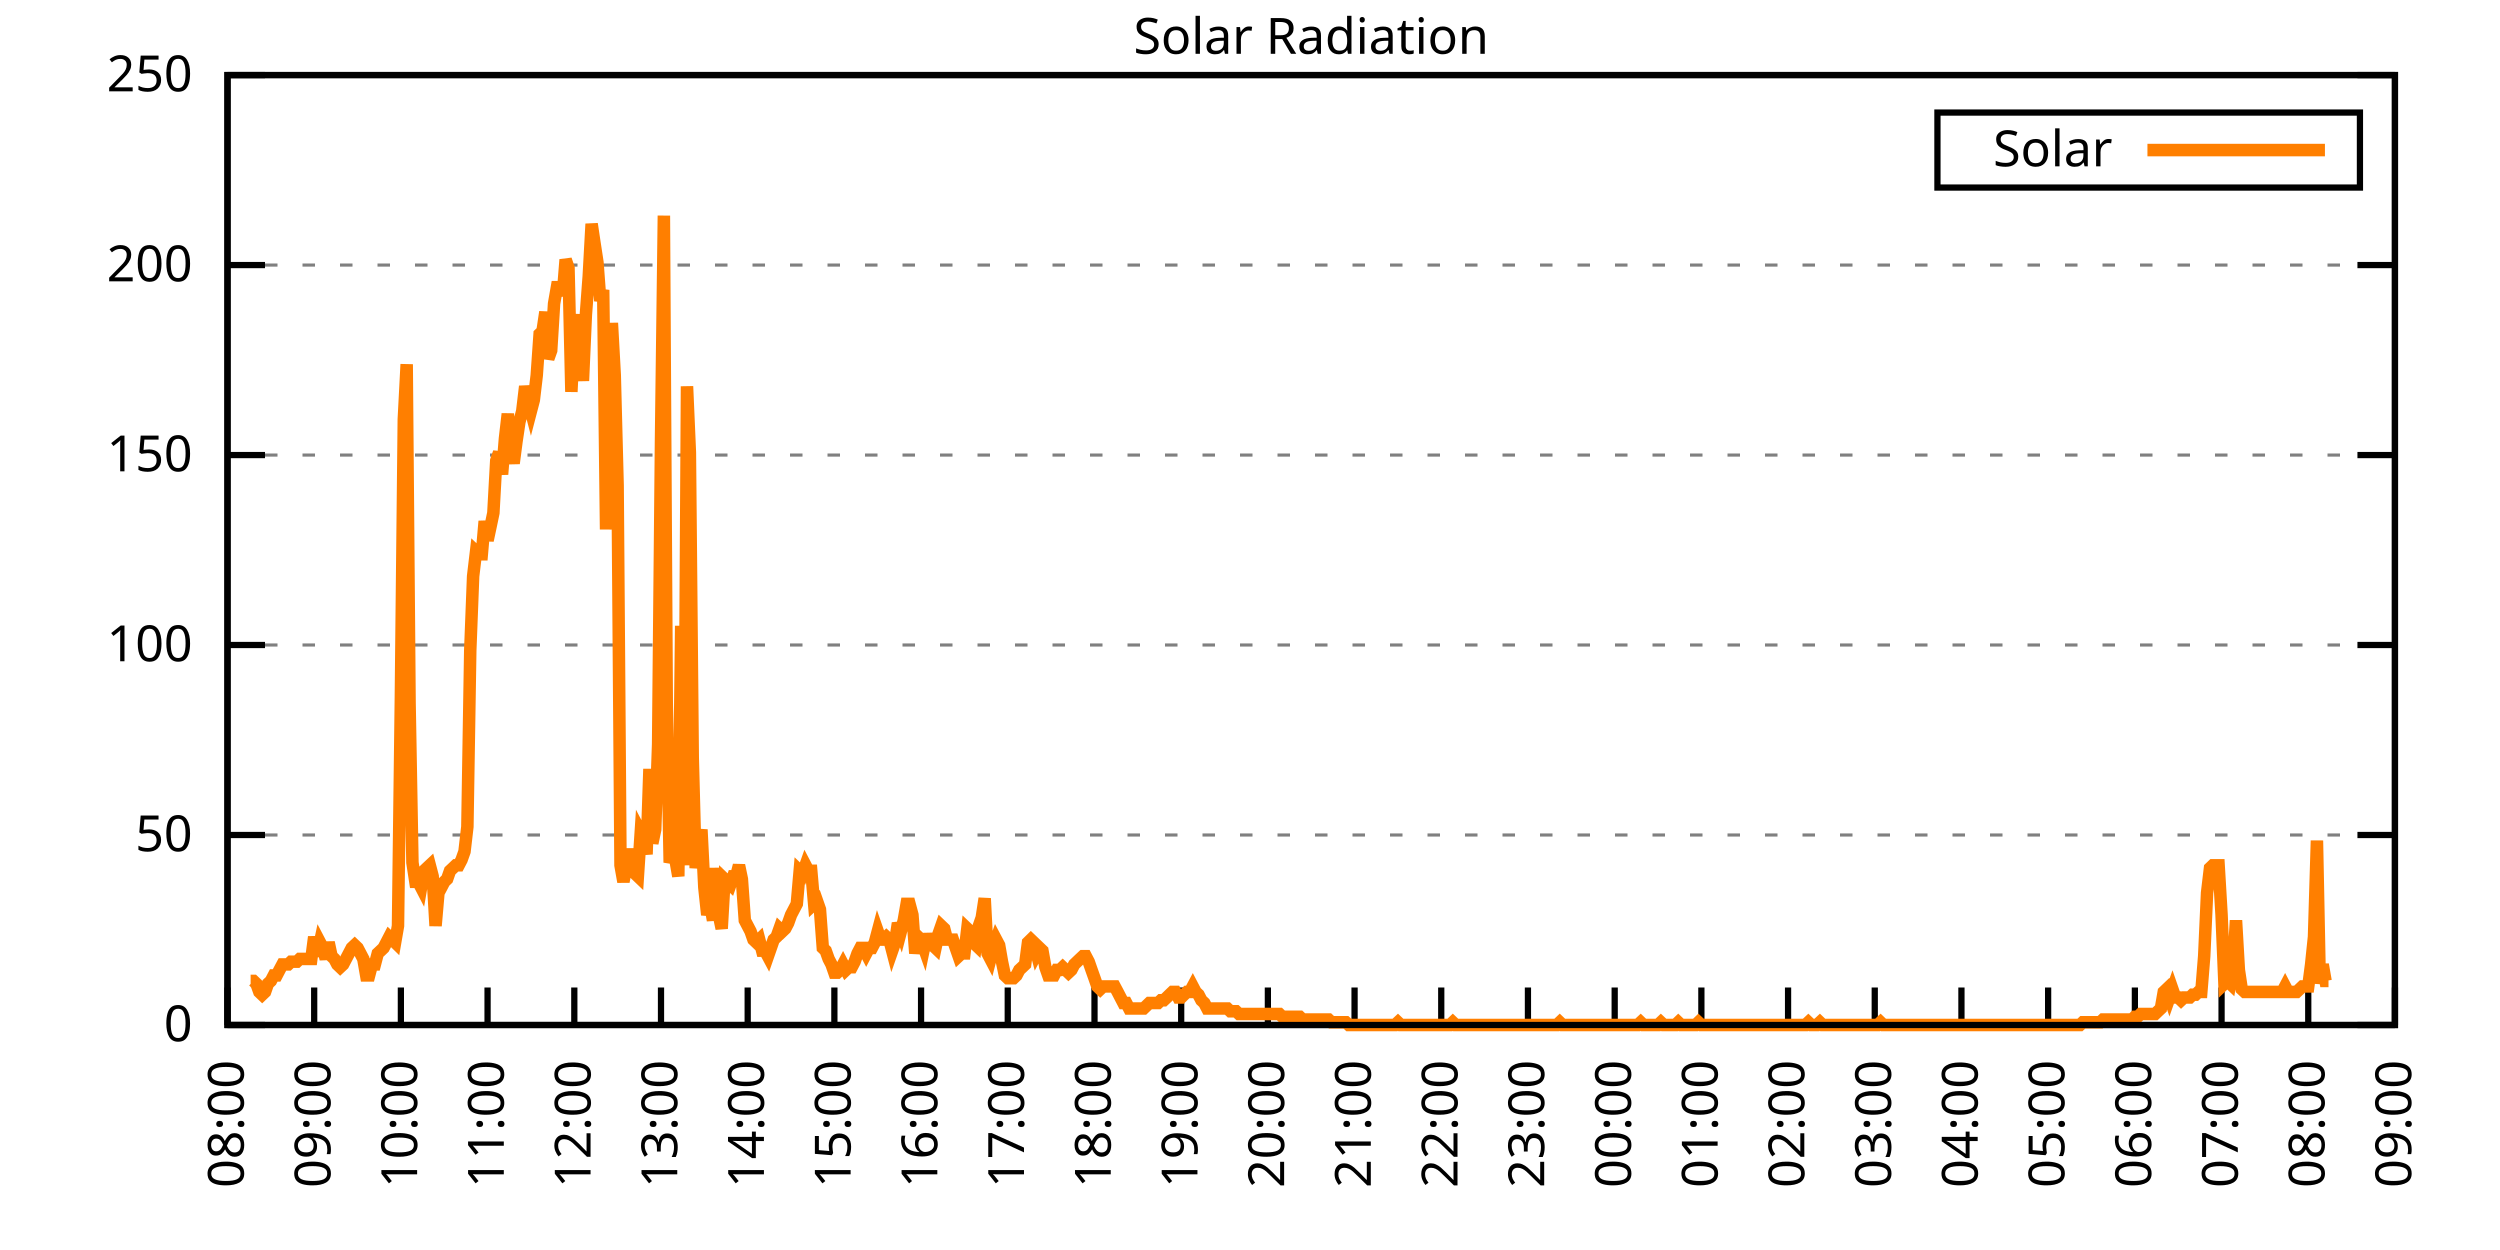
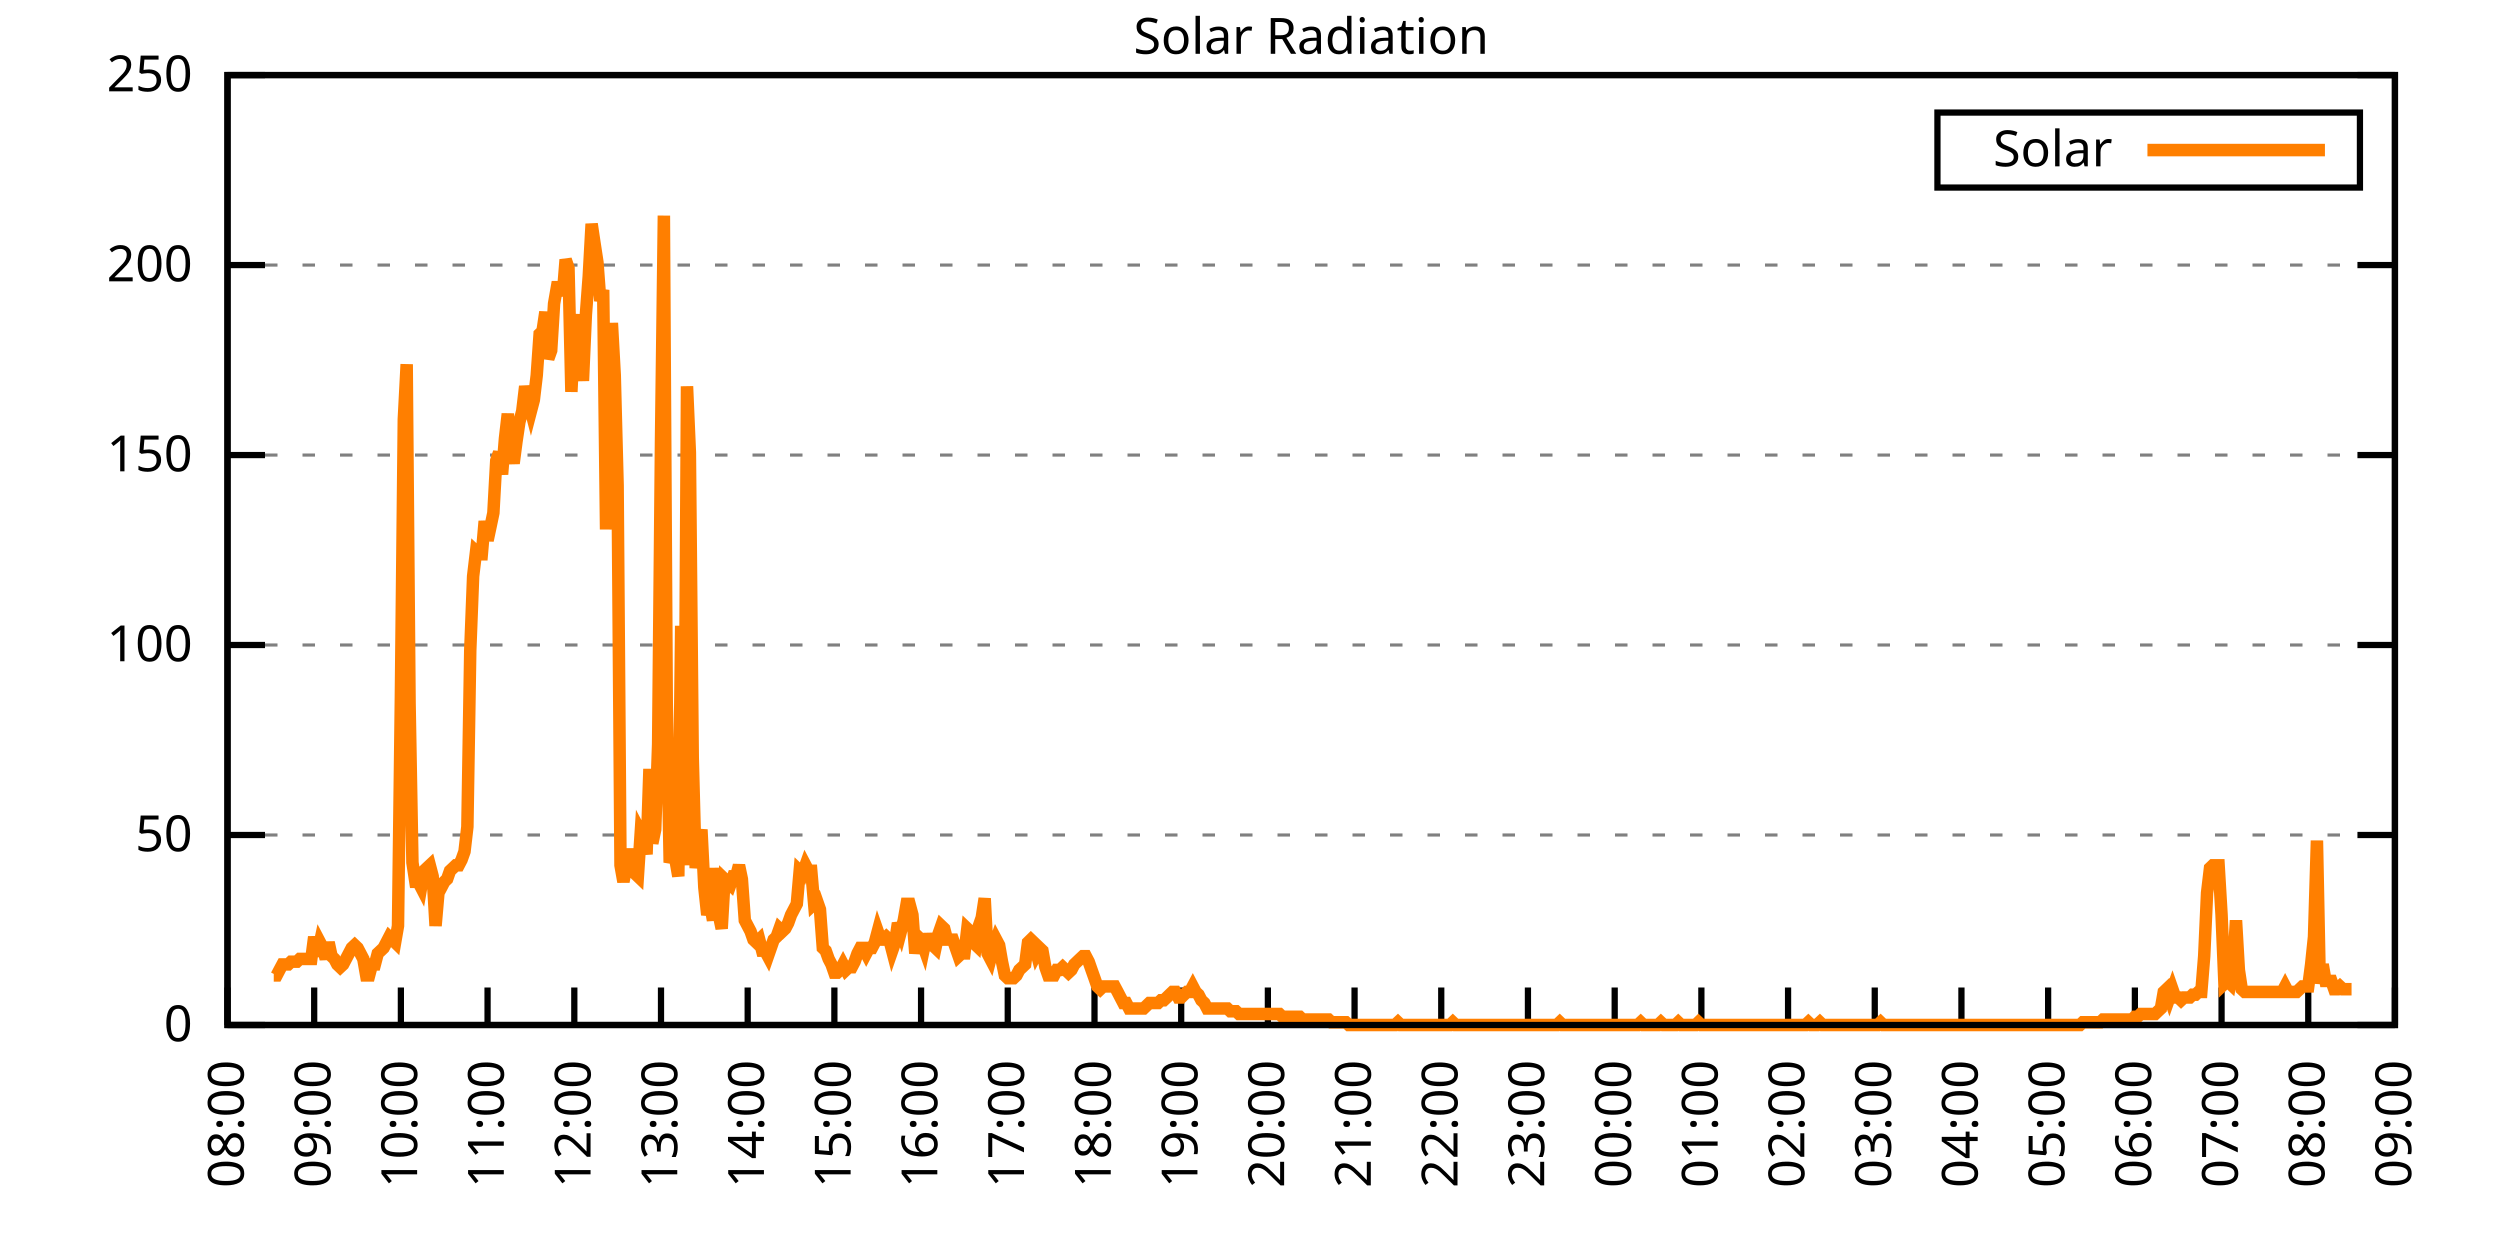
<svg xmlns="http://www.w3.org/2000/svg" xmlns:xlink="http://www.w3.org/1999/xlink" width="400" height="200" viewBox="0 0 400 200">
  <g id="gnuplot_canvas">
    <rect x="0" y="0" width="400" height="200" fill="none" />
    <defs>
      <circle id="gpDot" r="0.5" stroke-width="0.5" stroke="currentColor" />
      <path id="gpPt0" stroke-width="0.333" stroke="currentColor" d="M-1,0 h2 M0,-1 v2" />
      <path id="gpPt1" stroke-width="0.333" stroke="currentColor" d="M-1,-1 L1,1 M1,-1 L-1,1" />
      <path id="gpPt2" stroke-width="0.333" stroke="currentColor" d="M-1,0 L1,0 M0,-1 L0,1 M-1,-1 L1,1 M-1,1 L1,-1" />
      <rect id="gpPt3" stroke-width="0.333" stroke="currentColor" x="-1" y="-1" width="2" height="2" />
      <rect id="gpPt4" stroke-width="0.333" stroke="currentColor" fill="currentColor" x="-1" y="-1" width="2" height="2" />
      <circle id="gpPt5" stroke-width="0.333" stroke="currentColor" cx="0" cy="0" r="1" />
      <use xlink:href="#gpPt5" id="gpPt6" fill="currentColor" stroke="none" />
      <path id="gpPt7" stroke-width="0.333" stroke="currentColor" d="M0,-1.33 L-1.33,0.67 L1.33,0.67 z" />
      <use xlink:href="#gpPt7" id="gpPt8" fill="currentColor" stroke="none" />
      <use xlink:href="#gpPt7" id="gpPt9" stroke="currentColor" transform="rotate(180)" />
      <use xlink:href="#gpPt9" id="gpPt10" fill="currentColor" stroke="none" />
      <use xlink:href="#gpPt3" id="gpPt11" stroke="currentColor" transform="rotate(45)" />
      <use xlink:href="#gpPt11" id="gpPt12" fill="currentColor" stroke="none" />
      <path id="gpPt13" stroke-width="0.333" stroke="currentColor" d="M0,1.330 L1.265,0.411 L0.782,-1.067 L-0.782,-1.076 L-1.265,0.411 z" />
      <use xlink:href="#gpPt13" id="gpPt14" fill="currentColor" stroke="none" />
      <filter id="textbox" filterUnits="objectBoundingBox" x="0" y="0" height="1" width="1">
        <feFlood flood-color="white" flood-opacity="1" result="bgnd" />
        <feComposite in="SourceGraphic" in2="bgnd" operator="atop" />
      </filter>
      <filter id="greybox" filterUnits="objectBoundingBox" x="0" y="0" height="1" width="1">
        <feFlood flood-color="lightgrey" flood-opacity="1" result="grey" />
        <feComposite in="SourceGraphic" in2="grey" operator="atop" />
      </filter>
    </defs>
    <g fill="none" color="white" stroke="currentColor" stroke-width="1.00" stroke-linecap="butt" stroke-linejoin="miter">
</g>
    <g fill="none" color="black" stroke="currentColor" stroke-width="1.00" stroke-linecap="butt" stroke-linejoin="miter">
      <g stroke="none" shape-rendering="crispEdges">
        <polygon fill="rgb(255, 255, 255)" points="36.40,164.00 383.18,164.00 383.18,12.02 36.40,12.02 " />
      </g>
    </g>
    <g fill="none" color="black" stroke="currentColor" stroke-width="1.00" stroke-linecap="butt" stroke-linejoin="miter">
</g>
    <g fill="none" color="black" stroke="black" stroke-width="0.50" stroke-linecap="butt" stroke-linejoin="miter">
</g>
    <g fill="none" color="gray" stroke="currentColor" stroke-width="0.50" stroke-linecap="butt" stroke-linejoin="miter">
      <path stroke="gray" stroke-dasharray="2,4" class="gridline" d="M36.40,164.00 L383.19,164.00  " />
    </g>
    <g fill="none" color="gray" stroke="gray" stroke-width="1.00" stroke-linecap="butt" stroke-linejoin="miter">
</g>
    <g fill="none" color="black" stroke="currentColor" stroke-width="1.00" stroke-linecap="butt" stroke-linejoin="miter">
      <path stroke="black" d="M36.40,164.00 L42.40,164.00 M383.19,164.00 L377.19,164.00  " />
      <g transform="translate(30.80,166.60)" stroke="none" fill="black" font-family="Sans" font-size="8.00" text-anchor="end">
        <text>
          <tspan font-family="Sans"> 0</tspan>
        </text>
      </g>
    </g>
    <g fill="none" color="black" stroke="currentColor" stroke-width="1.00" stroke-linecap="butt" stroke-linejoin="miter">
</g>
    <g fill="none" color="black" stroke="black" stroke-width="0.50" stroke-linecap="butt" stroke-linejoin="miter">
</g>
    <g fill="none" color="gray" stroke="currentColor" stroke-width="0.50" stroke-linecap="butt" stroke-linejoin="miter">
      <path stroke="gray" stroke-dasharray="2,4" class="gridline" d="M36.40,133.60 L383.19,133.60  " />
    </g>
    <g fill="none" color="gray" stroke="gray" stroke-width="1.00" stroke-linecap="butt" stroke-linejoin="miter">
</g>
    <g fill="none" color="black" stroke="currentColor" stroke-width="1.00" stroke-linecap="butt" stroke-linejoin="miter">
      <path stroke="black" d="M36.40,133.60 L42.40,133.60 M383.19,133.60 L377.19,133.60  " />
      <g transform="translate(30.80,136.20)" stroke="none" fill="black" font-family="Sans" font-size="8.00" text-anchor="end">
        <text>
          <tspan font-family="Sans"> 50</tspan>
        </text>
      </g>
    </g>
    <g fill="none" color="black" stroke="currentColor" stroke-width="1.00" stroke-linecap="butt" stroke-linejoin="miter">
</g>
    <g fill="none" color="black" stroke="black" stroke-width="0.50" stroke-linecap="butt" stroke-linejoin="miter">
</g>
    <g fill="none" color="gray" stroke="currentColor" stroke-width="0.50" stroke-linecap="butt" stroke-linejoin="miter">
      <path stroke="gray" stroke-dasharray="2,4" class="gridline" d="M36.40,103.20 L383.19,103.20  " />
    </g>
    <g fill="none" color="gray" stroke="gray" stroke-width="1.00" stroke-linecap="butt" stroke-linejoin="miter">
</g>
    <g fill="none" color="black" stroke="currentColor" stroke-width="1.00" stroke-linecap="butt" stroke-linejoin="miter">
      <path stroke="black" d="M36.40,103.20 L42.40,103.20 M383.19,103.20 L377.19,103.20  " />
      <g transform="translate(30.80,105.80)" stroke="none" fill="black" font-family="Sans" font-size="8.00" text-anchor="end">
        <text>
          <tspan font-family="Sans"> 100</tspan>
        </text>
      </g>
    </g>
    <g fill="none" color="black" stroke="currentColor" stroke-width="1.00" stroke-linecap="butt" stroke-linejoin="miter">
</g>
    <g fill="none" color="black" stroke="black" stroke-width="0.50" stroke-linecap="butt" stroke-linejoin="miter">
</g>
    <g fill="none" color="gray" stroke="currentColor" stroke-width="0.50" stroke-linecap="butt" stroke-linejoin="miter">
      <path stroke="gray" stroke-dasharray="2,4" class="gridline" d="M36.40,72.81 L383.19,72.81  " />
    </g>
    <g fill="none" color="gray" stroke="gray" stroke-width="1.00" stroke-linecap="butt" stroke-linejoin="miter">
</g>
    <g fill="none" color="black" stroke="currentColor" stroke-width="1.00" stroke-linecap="butt" stroke-linejoin="miter">
      <path stroke="black" d="M36.40,72.81 L42.40,72.81 M383.19,72.81 L377.19,72.81  " />
      <g transform="translate(30.80,75.41)" stroke="none" fill="black" font-family="Sans" font-size="8.00" text-anchor="end">
        <text>
          <tspan font-family="Sans"> 150</tspan>
        </text>
      </g>
    </g>
    <g fill="none" color="black" stroke="currentColor" stroke-width="1.00" stroke-linecap="butt" stroke-linejoin="miter">
</g>
    <g fill="none" color="black" stroke="black" stroke-width="0.50" stroke-linecap="butt" stroke-linejoin="miter">
</g>
    <g fill="none" color="gray" stroke="currentColor" stroke-width="0.50" stroke-linecap="butt" stroke-linejoin="miter">
      <path stroke="gray" stroke-dasharray="2,4" class="gridline" d="M36.40,42.41 L383.19,42.41  " />
    </g>
    <g fill="none" color="gray" stroke="gray" stroke-width="1.00" stroke-linecap="butt" stroke-linejoin="miter">
</g>
    <g fill="none" color="black" stroke="currentColor" stroke-width="1.00" stroke-linecap="butt" stroke-linejoin="miter">
      <path stroke="black" d="M36.40,42.41 L42.40,42.41 M383.19,42.41 L377.19,42.41  " />
      <g transform="translate(30.80,45.01)" stroke="none" fill="black" font-family="Sans" font-size="8.00" text-anchor="end">
        <text>
          <tspan font-family="Sans"> 200</tspan>
        </text>
      </g>
    </g>
    <g fill="none" color="black" stroke="currentColor" stroke-width="1.00" stroke-linecap="butt" stroke-linejoin="miter">
</g>
    <g fill="none" color="black" stroke="black" stroke-width="0.50" stroke-linecap="butt" stroke-linejoin="miter">
</g>
    <g fill="none" color="gray" stroke="currentColor" stroke-width="0.50" stroke-linecap="butt" stroke-linejoin="miter">
      <path stroke="gray" stroke-dasharray="2,4" class="gridline" d="M36.40,12.01 L383.19,12.01  " />
    </g>
    <g fill="none" color="gray" stroke="gray" stroke-width="1.00" stroke-linecap="butt" stroke-linejoin="miter">
</g>
    <g fill="none" color="black" stroke="currentColor" stroke-width="1.00" stroke-linecap="butt" stroke-linejoin="miter">
      <path stroke="black" d="M36.40,12.01 L42.40,12.01 M383.19,12.01 L377.19,12.01  " />
      <g transform="translate(30.80,14.61)" stroke="none" fill="black" font-family="Sans" font-size="8.00" text-anchor="end">
        <text>
          <tspan font-family="Sans"> 250</tspan>
        </text>
      </g>
    </g>
    <g fill="none" color="black" stroke="currentColor" stroke-width="1.00" stroke-linecap="butt" stroke-linejoin="miter">
      <path stroke="black" d="M36.40,164.00 L36.40,158.00  " />
      <g transform="translate(39.00,169.60) rotate(270.00)" stroke="none" fill="black" font-family="Sans" font-size="8.00" text-anchor="end">
        <text>
          <tspan font-family="Sans">08:00</tspan>
        </text>
      </g>
    </g>
    <g fill="none" color="black" stroke="currentColor" stroke-width="1.00" stroke-linecap="butt" stroke-linejoin="miter">
      <path stroke="black" d="M50.27,164.00 L50.27,158.00  " />
      <g transform="translate(52.87,169.60) rotate(270.00)" stroke="none" fill="black" font-family="Sans" font-size="8.00" text-anchor="end">
        <text>
          <tspan font-family="Sans">09:00</tspan>
        </text>
      </g>
    </g>
    <g fill="none" color="black" stroke="currentColor" stroke-width="1.00" stroke-linecap="butt" stroke-linejoin="miter">
      <path stroke="black" d="M64.14,164.00 L64.14,158.00  " />
      <g transform="translate(66.74,169.60) rotate(270.00)" stroke="none" fill="black" font-family="Sans" font-size="8.00" text-anchor="end">
        <text>
          <tspan font-family="Sans">10:00</tspan>
        </text>
      </g>
    </g>
    <g fill="none" color="black" stroke="currentColor" stroke-width="1.00" stroke-linecap="butt" stroke-linejoin="miter">
      <path stroke="black" d="M78.01,164.00 L78.01,158.00  " />
      <g transform="translate(80.61,169.60) rotate(270.00)" stroke="none" fill="black" font-family="Sans" font-size="8.00" text-anchor="end">
        <text>
          <tspan font-family="Sans">11:00</tspan>
        </text>
      </g>
    </g>
    <g fill="none" color="black" stroke="currentColor" stroke-width="1.00" stroke-linecap="butt" stroke-linejoin="miter">
      <path stroke="black" d="M91.89,164.00 L91.89,158.00  " />
      <g transform="translate(94.49,169.60) rotate(270.00)" stroke="none" fill="black" font-family="Sans" font-size="8.00" text-anchor="end">
        <text>
          <tspan font-family="Sans">12:00</tspan>
        </text>
      </g>
    </g>
    <g fill="none" color="black" stroke="currentColor" stroke-width="1.00" stroke-linecap="butt" stroke-linejoin="miter">
      <path stroke="black" d="M105.76,164.00 L105.76,158.00  " />
      <g transform="translate(108.36,169.60) rotate(270.00)" stroke="none" fill="black" font-family="Sans" font-size="8.00" text-anchor="end">
        <text>
          <tspan font-family="Sans">13:00</tspan>
        </text>
      </g>
    </g>
    <g fill="none" color="black" stroke="currentColor" stroke-width="1.00" stroke-linecap="butt" stroke-linejoin="miter">
      <path stroke="black" d="M119.63,164.00 L119.63,158.00  " />
      <g transform="translate(122.23,169.60) rotate(270.00)" stroke="none" fill="black" font-family="Sans" font-size="8.00" text-anchor="end">
        <text>
          <tspan font-family="Sans">14:00</tspan>
        </text>
      </g>
    </g>
    <g fill="none" color="black" stroke="currentColor" stroke-width="1.00" stroke-linecap="butt" stroke-linejoin="miter">
      <path stroke="black" d="M133.50,164.00 L133.50,158.00  " />
      <g transform="translate(136.10,169.60) rotate(270.00)" stroke="none" fill="black" font-family="Sans" font-size="8.00" text-anchor="end">
        <text>
          <tspan font-family="Sans">15:00</tspan>
        </text>
      </g>
    </g>
    <g fill="none" color="black" stroke="currentColor" stroke-width="1.00" stroke-linecap="butt" stroke-linejoin="miter">
      <path stroke="black" d="M147.37,164.00 L147.37,158.00  " />
      <g transform="translate(149.97,169.60) rotate(270.00)" stroke="none" fill="black" font-family="Sans" font-size="8.00" text-anchor="end">
        <text>
          <tspan font-family="Sans">16:00</tspan>
        </text>
      </g>
    </g>
    <g fill="none" color="black" stroke="currentColor" stroke-width="1.00" stroke-linecap="butt" stroke-linejoin="miter">
      <path stroke="black" d="M161.24,164.00 L161.24,158.00  " />
      <g transform="translate(163.84,169.60) rotate(270.00)" stroke="none" fill="black" font-family="Sans" font-size="8.00" text-anchor="end">
        <text>
          <tspan font-family="Sans">17:00</tspan>
        </text>
      </g>
    </g>
    <g fill="none" color="black" stroke="currentColor" stroke-width="1.00" stroke-linecap="butt" stroke-linejoin="miter">
      <path stroke="black" d="M175.12,164.00 L175.12,158.00  " />
      <g transform="translate(177.72,169.60) rotate(270.00)" stroke="none" fill="black" font-family="Sans" font-size="8.00" text-anchor="end">
        <text>
          <tspan font-family="Sans">18:00</tspan>
        </text>
      </g>
    </g>
    <g fill="none" color="black" stroke="currentColor" stroke-width="1.00" stroke-linecap="butt" stroke-linejoin="miter">
      <path stroke="black" d="M188.99,164.00 L188.99,158.00  " />
      <g transform="translate(191.59,169.60) rotate(270.00)" stroke="none" fill="black" font-family="Sans" font-size="8.00" text-anchor="end">
        <text>
          <tspan font-family="Sans">19:00</tspan>
        </text>
      </g>
    </g>
    <g fill="none" color="black" stroke="currentColor" stroke-width="1.00" stroke-linecap="butt" stroke-linejoin="miter">
      <path stroke="black" d="M202.86,164.00 L202.86,158.00  " />
      <g transform="translate(205.46,169.60) rotate(270.00)" stroke="none" fill="black" font-family="Sans" font-size="8.00" text-anchor="end">
        <text>
          <tspan font-family="Sans">20:00</tspan>
        </text>
      </g>
    </g>
    <g fill="none" color="black" stroke="currentColor" stroke-width="1.00" stroke-linecap="butt" stroke-linejoin="miter">
      <path stroke="black" d="M216.73,164.00 L216.73,158.00  " />
      <g transform="translate(219.33,169.60) rotate(270.00)" stroke="none" fill="black" font-family="Sans" font-size="8.00" text-anchor="end">
        <text>
          <tspan font-family="Sans">21:00</tspan>
        </text>
      </g>
    </g>
    <g fill="none" color="black" stroke="currentColor" stroke-width="1.00" stroke-linecap="butt" stroke-linejoin="miter">
      <path stroke="black" d="M230.60,164.00 L230.60,158.00  " />
      <g transform="translate(233.20,169.60) rotate(270.00)" stroke="none" fill="black" font-family="Sans" font-size="8.00" text-anchor="end">
        <text>
          <tspan font-family="Sans">22:00</tspan>
        </text>
      </g>
    </g>
    <g fill="none" color="black" stroke="currentColor" stroke-width="1.00" stroke-linecap="butt" stroke-linejoin="miter">
      <path stroke="black" d="M244.47,164.00 L244.47,158.00  " />
      <g transform="translate(247.07,169.60) rotate(270.00)" stroke="none" fill="black" font-family="Sans" font-size="8.00" text-anchor="end">
        <text>
          <tspan font-family="Sans">23:00</tspan>
        </text>
      </g>
    </g>
    <g fill="none" color="black" stroke="currentColor" stroke-width="1.00" stroke-linecap="butt" stroke-linejoin="miter">
      <path stroke="black" d="M258.35,164.00 L258.35,158.00  " />
      <g transform="translate(260.95,169.60) rotate(270.00)" stroke="none" fill="black" font-family="Sans" font-size="8.00" text-anchor="end">
        <text>
          <tspan font-family="Sans">00:00</tspan>
        </text>
      </g>
    </g>
    <g fill="none" color="black" stroke="currentColor" stroke-width="1.00" stroke-linecap="butt" stroke-linejoin="miter">
      <path stroke="black" d="M272.22,164.00 L272.22,158.00  " />
      <g transform="translate(274.82,169.60) rotate(270.00)" stroke="none" fill="black" font-family="Sans" font-size="8.00" text-anchor="end">
        <text>
          <tspan font-family="Sans">01:00</tspan>
        </text>
      </g>
    </g>
    <g fill="none" color="black" stroke="currentColor" stroke-width="1.00" stroke-linecap="butt" stroke-linejoin="miter">
      <path stroke="black" d="M286.09,164.00 L286.09,158.00  " />
      <g transform="translate(288.69,169.60) rotate(270.00)" stroke="none" fill="black" font-family="Sans" font-size="8.00" text-anchor="end">
        <text>
          <tspan font-family="Sans">02:00</tspan>
        </text>
      </g>
    </g>
    <g fill="none" color="black" stroke="currentColor" stroke-width="1.00" stroke-linecap="butt" stroke-linejoin="miter">
      <path stroke="black" d="M299.96,164.00 L299.96,158.00  " />
      <g transform="translate(302.56,169.60) rotate(270.00)" stroke="none" fill="black" font-family="Sans" font-size="8.00" text-anchor="end">
        <text>
          <tspan font-family="Sans">03:00</tspan>
        </text>
      </g>
    </g>
    <g fill="none" color="black" stroke="currentColor" stroke-width="1.00" stroke-linecap="butt" stroke-linejoin="miter">
      <path stroke="black" d="M313.83,164.00 L313.83,158.00  " />
      <g transform="translate(316.43,169.60) rotate(270.00)" stroke="none" fill="black" font-family="Sans" font-size="8.00" text-anchor="end">
        <text>
          <tspan font-family="Sans">04:00</tspan>
        </text>
      </g>
    </g>
    <g fill="none" color="black" stroke="currentColor" stroke-width="1.00" stroke-linecap="butt" stroke-linejoin="miter">
      <path stroke="black" d="M327.70,164.00 L327.70,158.00  " />
      <g transform="translate(330.30,169.60) rotate(270.00)" stroke="none" fill="black" font-family="Sans" font-size="8.00" text-anchor="end">
        <text>
          <tspan font-family="Sans">05:00</tspan>
        </text>
      </g>
    </g>
    <g fill="none" color="black" stroke="currentColor" stroke-width="1.00" stroke-linecap="butt" stroke-linejoin="miter">
      <path stroke="black" d="M341.58,164.00 L341.58,158.00  " />
      <g transform="translate(344.18,169.60) rotate(270.00)" stroke="none" fill="black" font-family="Sans" font-size="8.00" text-anchor="end">
        <text>
          <tspan font-family="Sans">06:00</tspan>
        </text>
      </g>
    </g>
    <g fill="none" color="black" stroke="currentColor" stroke-width="1.00" stroke-linecap="butt" stroke-linejoin="miter">
      <path stroke="black" d="M355.45,164.00 L355.45,158.00  " />
      <g transform="translate(358.05,169.60) rotate(270.00)" stroke="none" fill="black" font-family="Sans" font-size="8.00" text-anchor="end">
        <text>
          <tspan font-family="Sans">07:00</tspan>
        </text>
      </g>
    </g>
    <g fill="none" color="black" stroke="currentColor" stroke-width="1.00" stroke-linecap="butt" stroke-linejoin="miter">
      <path stroke="black" d="M369.32,164.00 L369.32,158.00  " />
      <g transform="translate(371.92,169.60) rotate(270.00)" stroke="none" fill="black" font-family="Sans" font-size="8.00" text-anchor="end">
        <text>
          <tspan font-family="Sans">08:00</tspan>
        </text>
      </g>
    </g>
    <g fill="none" color="black" stroke="currentColor" stroke-width="1.00" stroke-linecap="butt" stroke-linejoin="miter">
      <path stroke="black" d="M383.19,164.00 L383.19,158.00  " />
      <g transform="translate(385.79,169.60) rotate(270.00)" stroke="none" fill="black" font-family="Sans" font-size="8.00" text-anchor="end">
        <text>
          <tspan font-family="Sans">09:00</tspan>
        </text>
      </g>
    </g>
    <g fill="none" color="black" stroke="currentColor" stroke-width="1.00" stroke-linecap="butt" stroke-linejoin="miter">
</g>
    <g fill="none" color="black" stroke="currentColor" stroke-width="1.00" stroke-linecap="butt" stroke-linejoin="miter">
      <path stroke="black" d="M36.40,12.01 L36.40,164.00 L383.19,164.00 L383.19,12.01 L36.40,12.01 Z  " />
    </g>
    <g fill="none" color="black" stroke="currentColor" stroke-width="1.00" stroke-linecap="butt" stroke-linejoin="miter">
</g>
    <g fill="none" color="black" stroke="currentColor" stroke-width="1.00" stroke-linecap="butt" stroke-linejoin="miter">
      <path stroke="black" d="M309.99,30.01 L309.99,18.01 L377.59,18.01 L377.59,30.01 L309.99,30.01 Z  " />
    </g>
    <g id="Solar_Radiation_plot_1">
      <g fill="none" color="white" stroke="black" stroke-width="2.00" stroke-linecap="butt" stroke-linejoin="miter">
</g>
      <g fill="none" color="black" stroke="currentColor" stroke-width="2.00" stroke-linecap="butt" stroke-linejoin="miter">
        <g transform="translate(337.99,26.61)" stroke="none" fill="black" font-family="Sans" font-size="8.00" text-anchor="end">
          <text>
            <tspan font-family="Sans">Solar</tspan>
          </text>
        </g>
      </g>
      <g fill="none" color="black" stroke="currentColor" stroke-width="2.00" stroke-linecap="butt" stroke-linejoin="miter">
-         <path stroke="rgb(255, 127,   0)" d="M343.59,24.01 L371.99,24.01 M40.10,156.95 L40.56,156.95 L41.02,157.39 L41.49,158.71 L41.95,159.15 L42.41,158.71   L42.87,157.39 L43.34,156.95 L43.80,156.07 L44.26,156.07 L44.72,155.19 L45.19,154.31 L45.65,154.31 L46.11,154.31   L46.57,153.87 L47.03,153.87 L47.50,153.87 L47.96,153.43 L48.42,153.43 L48.88,153.43 L49.35,153.43 L49.81,153.43   L50.27,149.90 L50.73,152.99 L51.20,150.79 L51.66,151.67 L52.12,153.43 L52.58,150.79 L53.05,152.99 L53.51,153.43   L53.97,154.31 L54.43,154.75 L54.90,154.31 L55.36,153.43 L55.82,152.55 L56.28,151.67 L56.75,151.23 L57.21,151.67   L57.67,152.55 L58.13,153.43 L58.59,156.07 L59.06,156.07 L59.52,154.31 L59.98,154.31 L60.44,152.55 L60.91,152.11   L61.37,151.67 L61.83,150.79 L62.29,149.90 L62.76,150.34 L63.22,150.79 L63.68,148.14 L64.14,111.58 L64.61,67.09   L65.07,58.28 L65.53,112.46 L65.99,138.01 L66.46,141.09 L66.92,141.09 L67.38,141.98 L67.84,139.33 L68.30,138.89   L68.77,138.45 L69.23,140.21 L69.69,148.14 L70.15,142.86 L70.62,141.98 L71.08,141.09 L71.54,140.65 L72.00,139.33   L72.47,138.89 L72.93,138.45 L73.39,138.45 L73.85,137.57 L74.32,136.25 L74.78,132.28 L75.24,104.09 L75.70,92.20   L76.17,88.24 L76.63,88.68 L77.09,88.68 L77.55,83.39 L78.01,86.47 L78.48,84.27 L78.94,82.07 L79.40,73.70   L79.86,72.38 L80.33,75.90 L80.79,70.18 L81.25,66.21 L81.71,71.50 L82.18,74.14 L82.64,70.62 L83.10,67.53   L83.56,65.77 L84.03,61.81 L84.49,64.01 L84.95,65.77 L85.41,64.01 L85.88,60.04 L86.34,53.44 L86.80,53.00   L87.26,49.91 L87.72,57.40 L88.19,56.08 L88.65,48.59 L89.11,45.95 L89.57,45.95 L90.04,47.27 L90.50,41.54   L90.96,42.87 L91.42,62.69 L91.89,53.00 L92.35,50.35 L92.81,55.64 L93.27,60.93 L93.74,50.35 L94.20,44.19   L94.66,35.82 L95.12,38.90 L95.59,41.98 L96.05,48.15 L96.51,46.39 L96.97,84.71 L97.44,64.45 L97.90,51.68   L98.36,60.04 L98.82,77.66 L99.28,138.45 L99.75,141.09 L100.21,138.45 L100.67,140.21 L101.13,135.81 L101.60,139.77   L102.06,140.21 L102.52,133.17 L102.98,134.05 L103.45,136.69 L103.91,123.03 L104.37,134.93 L104.83,132.73 L105.30,119.07   L105.76,70.62 L106.22,34.50 L106.68,112.46 L107.15,138.01 L107.61,136.69 L108.07,137.57 L108.53,140.21 L108.99,100.13   L109.46,138.45 L109.92,61.81 L110.38,72.38 L110.84,121.27 L111.31,138.89 L111.77,135.37 L112.23,132.73 L112.69,141.98   L113.16,146.38 L113.62,144.62 L114.08,147.26 L114.54,138.89 L115.01,146.38 L115.47,148.58 L115.93,140.65 L116.39,141.09   L116.86,141.54 L117.32,140.21 L117.78,140.21 L118.24,138.45 L118.70,140.65 L119.17,147.26 L119.63,148.14 L120.09,149.02   L120.55,150.34 L121.02,150.79 L121.48,150.34 L121.94,152.11 L122.40,152.11 L122.87,152.99 L123.33,151.67 L123.79,150.34   L124.25,149.90 L124.72,148.58 L125.18,149.02 L125.64,148.58 L126.10,147.70 L126.57,146.38 L127.03,145.50 L127.49,144.62   L127.95,139.33 L128.41,139.77 L128.88,138.45 L129.34,139.33 L129.80,139.33 L130.26,144.62 L130.73,144.18 L131.19,145.50   L131.65,151.67 L132.11,152.11 L132.58,153.43 L133.04,154.31 L133.50,155.63 L133.96,155.63 L134.43,155.19 L134.89,154.31   L135.35,155.19 L135.81,154.75 L136.28,154.75 L136.74,153.87 L137.20,152.55 L137.66,151.67 L138.13,151.67 L138.59,152.55   L139.05,151.67 L139.51,151.67 L139.97,150.79 L140.44,149.02 L140.90,150.34 L141.36,150.34 L141.82,149.90 L142.29,150.34   L142.75,152.11 L143.21,150.79 L143.67,147.70 L144.14,149.02 L144.60,147.26 L145.06,144.62 L145.52,144.62 L145.99,146.38   L146.45,152.55 L146.91,149.90 L147.37,150.34 L147.84,151.67 L148.30,149.46 L148.76,151.23 L149.22,151.23 L149.68,151.67   L150.15,149.46 L150.61,148.14 L151.07,148.58 L151.53,150.34 L152.00,150.34 L152.46,150.34 L152.92,151.67 L153.38,152.99   L153.85,152.55 L154.31,152.55 L154.77,148.58 L155.23,149.02 L155.70,150.79 L156.16,151.23 L156.62,148.14 L157.08,146.82   L157.55,143.74 L158.01,152.55 L158.47,153.43 L158.93,151.67 L159.39,150.34 L159.86,151.23 L160.32,153.87 L160.78,156.07   L161.24,156.51 L161.71,156.51 L162.17,156.51 L162.63,156.07 L163.09,155.19 L163.56,154.75 L164.02,154.31 L164.48,150.79   L164.94,150.34 L165.41,150.79 L165.87,152.55 L166.33,151.67 L166.79,152.11 L167.26,154.75 L167.72,156.07 L168.18,156.07   L168.64,156.07 L169.10,155.19 L169.57,155.19 L170.03,154.75 L170.49,155.19 L170.95,155.63 L171.42,155.19 L171.88,154.31   L172.34,153.87 L172.80,153.43 L173.27,152.99 L173.73,152.99 L174.19,153.87 L174.65,155.19 L175.12,156.51 L175.58,157.83   L176.04,158.27 L176.50,157.83 L176.97,157.83 L177.43,157.83 L177.89,157.83 L178.35,157.83 L178.82,158.71 L179.28,159.60   L179.74,160.48 L180.20,160.48 L180.66,161.36 L181.13,161.36 L181.59,161.36 L182.05,161.36 L182.51,161.36 L182.98,161.36   L183.44,160.92 L183.90,160.48 L184.36,160.48 L184.83,160.48 L185.29,160.48 L185.75,160.04 L186.21,160.04 L186.68,159.60   L187.14,159.15 L187.60,158.71 L188.06,158.71 L188.53,159.60 L188.99,159.60 L189.45,159.15 L189.91,158.71 L190.37,158.71   L190.84,157.83 L191.30,158.71 L191.76,159.15 L192.22,160.04 L192.69,160.48 L193.15,161.36 L193.61,161.36 L194.07,161.36   L194.54,161.36 L195.00,161.36 L195.46,161.36 L195.92,161.36 L196.39,161.36 L196.85,161.80 L197.31,161.80 L197.77,161.80   L198.24,162.24 L198.70,162.24 L199.16,162.24 L199.62,162.24 L200.08,162.24 L200.55,162.24 L201.01,162.24 L201.47,162.24   L201.93,162.24 L202.40,162.24 L202.86,162.24 L203.32,162.24 L203.78,162.24 L204.25,162.24 L204.71,162.24 L205.17,162.68   L205.63,162.68 L206.10,162.68 L206.56,162.68 L207.02,162.68 L207.48,162.68 L207.95,162.68 L208.41,163.12 L208.87,163.12   L209.33,163.12 L209.80,163.12 L210.26,163.12 L210.72,163.12 L211.18,163.12 L211.64,163.12 L212.11,163.12 L212.57,163.12   L213.03,163.56 L213.49,163.56 L213.96,163.56 L214.42,163.56 L214.88,163.56 L215.34,163.56 L215.81,164.00 L216.27,164.00   L216.73,164.00 L217.19,164.00 L217.66,164.00 L218.12,164.00 L218.58,164.00 L219.04,164.00 L219.51,164.00 L219.97,164.00   L220.43,164.00 L220.89,164.00 L221.35,164.00 L221.82,164.00 L222.28,164.00 L222.74,164.00 L223.20,164.00 L223.67,163.56   L224.13,164.00 L224.59,164.00 L225.05,164.00 L225.52,164.00 L225.98,164.00 L226.44,164.00 L226.90,164.00 L227.37,164.00   L227.83,164.00 L228.29,164.00 L228.75,164.00 L229.22,164.00 L229.68,164.00 L230.14,164.00 L230.60,164.00 L231.06,164.00   L231.53,164.00 L231.99,164.00 L232.45,163.56 L232.91,164.00 L233.38,164.00 L233.84,164.00 L234.30,164.00 L234.76,164.00   L235.23,164.00 L235.69,164.00 L236.15,164.00 L236.61,164.00 L237.08,164.00 L237.54,164.00 L238.00,164.00 L238.46,164.00   L238.93,164.00 L239.39,164.00 L239.85,164.00 L240.31,164.00 L240.77,164.00 L241.24,164.00 L241.70,164.00 L242.16,164.00   L242.62,164.00 L243.09,164.00 L243.55,164.00 L244.01,164.00 L244.47,164.00 L244.94,164.00 L245.40,164.00 L245.86,164.00   L246.32,164.00 L246.79,164.00 L247.25,164.00 L247.71,164.00 L248.17,164.00 L248.64,164.00 L249.10,164.00 L249.56,163.56   L250.02,164.00 L250.49,164.00 L250.95,164.00 L251.41,164.00 L251.87,164.00 L252.33,164.00 L252.80,164.00 L253.26,164.00   L253.72,164.00 L254.18,164.00 L254.65,164.00 L255.11,164.00 L255.57,164.00 L256.03,164.00 L256.50,164.00 L256.96,164.00   L257.42,164.00 L257.88,164.00 L258.35,164.00 L258.81,164.00 L259.27,164.00 L259.73,164.00 L260.20,164.00 L260.66,164.00   L261.12,164.00 L261.58,164.00 L262.04,164.00 L262.51,163.56 L262.97,164.00 L263.43,164.00 L263.89,164.00 L264.36,164.00   L264.82,164.00 L265.28,164.00 L265.74,163.56 L266.21,164.00 L266.67,164.00 L267.13,164.00 L267.59,164.00 L268.06,164.00   L268.52,163.56 L268.98,164.00 L269.44,164.00 L269.91,164.00 L270.37,164.00 L270.83,164.00 L271.29,164.00 L271.75,163.56   L272.22,164.00 L272.68,164.00 L273.14,164.00 L273.60,164.00 L274.07,164.00 L274.53,164.00 L274.99,164.00 L275.45,164.00   L275.92,164.00 L276.38,164.00 L276.84,164.00 L277.30,164.00 L277.77,164.00 L278.23,164.00 L278.69,164.00 L279.15,164.00   L279.62,164.00 L280.08,164.00 L280.54,164.00 L281.00,164.00 L281.46,164.00 L281.93,164.00 L282.39,164.00 L282.85,164.00   L283.31,164.00 L283.78,164.00 L284.24,164.00 L284.70,164.00 L285.16,164.00 L285.63,164.00 L286.09,164.00 L286.55,164.00   L287.01,164.00 L287.48,164.00 L287.94,164.00 L288.40,164.00 L288.86,164.00 L289.33,163.56 L289.79,164.00 L290.25,164.00   L290.71,164.00 L291.18,163.56 L291.64,164.00 L292.10,164.00 L292.56,164.00 L293.02,164.00 L293.49,164.00 L293.95,164.00   L294.41,164.00 L294.87,164.00 L295.34,164.00 L295.80,164.00 L296.26,164.00 L296.72,164.00 L297.19,164.00 L297.65,164.00   L298.11,164.00 L298.57,164.00 L299.04,164.00 L299.50,164.00 L299.96,164.00 L300.42,164.00 L300.89,163.56 L301.35,164.00   L301.81,164.00 L302.27,164.00 L302.73,164.00 L303.20,164.00 L303.66,164.00 L304.12,164.00 L304.58,164.00 L305.05,164.00   L305.51,164.00 L305.97,164.00 L306.43,164.00 L306.90,164.00 L307.36,164.00 L307.82,164.00 L308.28,164.00 L308.75,164.00   L309.21,164.00 L309.67,164.00 L310.13,164.00 L310.60,164.00 L311.06,164.00 L311.52,164.00 L311.98,164.00 L312.44,164.00   L312.91,164.00 L313.37,164.00 L313.83,164.00 L314.29,164.00 L314.76,164.00 L315.22,164.00 L315.68,164.00 L316.14,164.00   L316.61,164.00 L317.07,164.00 L317.53,164.00 L317.99,164.00 L318.46,164.00 L318.92,164.00 L319.38,164.00 L319.84,164.00   L320.31,164.00 L320.77,164.00 L321.23,164.00 L321.69,164.00 L322.15,164.00 L322.62,164.00 L323.08,164.00 L323.54,164.00   L324.00,164.00 L324.47,164.00 L324.93,164.00 L325.39,164.00 L325.85,164.00 L326.32,164.00 L326.78,164.00 L327.24,164.00   L327.70,164.00 L328.17,164.00 L328.63,164.00 L329.09,164.00 L329.55,164.00 L330.02,164.00 L330.48,164.00 L330.94,164.00   L331.40,164.00 L331.87,164.00 L332.33,164.00 L332.79,164.00 L333.25,163.56 L333.71,163.56 L334.18,163.56 L334.64,163.56   L335.10,163.56 L335.56,163.56 L336.03,163.56 L336.49,163.12 L336.95,163.12 L337.41,163.12 L337.88,163.12 L338.34,163.12   L338.80,163.12 L339.26,163.12 L339.73,163.12 L340.19,163.12 L340.65,163.12 L341.11,163.12 L341.58,162.68 L342.04,162.68   L342.50,162.24 L342.96,162.24 L343.42,162.24 L343.89,162.24 L344.35,162.24 L344.81,162.24 L345.27,161.80 L345.74,161.36   L346.20,158.71 L346.66,158.27 L347.12,159.60 L347.59,158.27 L348.05,159.60 L348.51,159.60 L348.97,160.04 L349.44,159.60   L349.90,159.60 L350.36,159.60 L350.82,159.15 L351.29,159.15 L351.75,158.71 L352.21,158.71 L352.67,152.99 L353.13,142.86   L353.60,138.89 L354.06,138.45 L354.52,138.45 L354.98,138.45 L355.45,146.38 L355.91,157.39 L356.37,156.95 L356.83,157.39   L357.30,154.75 L357.76,147.26 L358.22,155.19 L358.68,158.27 L359.15,158.71 L359.61,158.71 L360.07,158.71 L360.53,158.71   L361.00,158.71 L361.46,158.71 L361.92,158.71 L362.38,158.71 L362.84,158.71 L363.31,158.71 L363.77,158.71 L364.23,158.71   L364.69,158.71 L365.16,158.71 L365.62,157.83 L366.08,158.71 L366.54,158.71 L367.01,158.71 L367.47,158.71 L367.93,158.27   L368.39,157.83 L368.86,157.83 L369.32,157.83 L369.78,154.31 L370.24,149.90 L370.71,134.49 L371.17,157.39 L371.63,154.31   L372.09,156.95 L372.56,156.95  " />
+         <path stroke="rgb(255, 127,   0)" d="M343.59,24.01 L371.99,24.01 M43.80,156.07 L44.26,156.07 L44.72,155.19 L45.19,154.31 L45.65,154.31 L46.11,154.31   L46.57,153.87 L47.03,153.87 L47.50,153.87 L47.96,153.43 L48.42,153.43 L48.88,153.43 L49.35,153.43 L49.81,153.43   L50.27,149.90 L50.73,152.99 L51.20,150.79 L51.66,151.67 L52.12,153.43 L52.58,150.79 L53.05,152.99 L53.51,153.43   L53.97,154.31 L54.43,154.75 L54.90,154.31 L55.36,153.43 L55.82,152.55 L56.28,151.67 L56.75,151.23 L57.21,151.67   L57.67,152.55 L58.13,153.43 L58.59,156.07 L59.06,156.07 L59.52,154.31 L59.98,154.31 L60.44,152.55 L60.91,152.11   L61.37,151.67 L61.83,150.79 L62.29,149.90 L62.76,150.34 L63.22,150.79 L63.68,148.14 L64.14,111.58 L64.61,67.09   L65.07,58.28 L65.53,112.46 L65.99,138.01 L66.46,141.09 L66.92,141.09 L67.38,141.98 L67.84,139.33 L68.30,138.89   L68.77,138.45 L69.23,140.21 L69.69,148.14 L70.15,142.86 L70.62,141.98 L71.08,141.09 L71.54,140.65 L72.00,139.33   L72.47,138.89 L72.93,138.45 L73.39,138.45 L73.85,137.57 L74.32,136.25 L74.78,132.28 L75.24,104.09 L75.70,92.20   L76.17,88.24 L76.63,88.68 L77.09,88.68 L77.55,83.39 L78.01,86.47 L78.48,84.27 L78.94,82.07 L79.40,73.70   L79.86,72.38 L80.33,75.90 L80.79,70.18 L81.25,66.21 L81.71,71.50 L82.18,74.14 L82.64,70.62 L83.10,67.53   L83.56,65.77 L84.03,61.81 L84.49,64.01 L84.95,65.77 L85.41,64.01 L85.88,60.04 L86.34,53.44 L86.80,53.00   L87.26,49.91 L87.72,57.40 L88.19,56.08 L88.65,48.59 L89.11,45.95 L89.57,45.95 L90.04,47.27 L90.50,41.54   L90.96,42.87 L91.42,62.69 L91.89,53.00 L92.35,50.35 L92.81,55.64 L93.27,60.93 L93.74,50.35 L94.20,44.19   L94.66,35.82 L95.12,38.90 L95.59,41.98 L96.05,48.15 L96.51,46.39 L96.97,84.71 L97.44,64.45 L97.90,51.68   L98.36,60.04 L98.82,77.66 L99.28,138.45 L99.75,141.09 L100.21,138.45 L100.67,140.21 L101.13,135.81 L101.60,139.77   L102.06,140.21 L102.52,133.17 L102.98,134.05 L103.45,136.69 L103.91,123.03 L104.37,134.93 L104.83,132.73 L105.30,119.07   L105.76,70.62 L106.22,34.50 L106.68,112.46 L107.15,138.01 L107.61,136.69 L108.07,137.57 L108.53,140.21 L108.99,100.13   L109.46,138.45 L109.92,61.81 L110.38,72.38 L110.84,121.27 L111.31,138.89 L111.77,135.37 L112.23,132.73 L112.69,141.98   L113.16,146.38 L113.62,144.62 L114.08,147.26 L114.54,138.89 L115.01,146.38 L115.47,148.58 L115.93,140.65 L116.39,141.09   L116.86,141.54 L117.32,140.21 L117.78,140.21 L118.24,138.45 L118.70,140.65 L119.17,147.26 L119.63,148.14 L120.09,149.02   L120.55,150.34 L121.02,150.79 L121.48,150.34 L121.94,152.11 L122.40,152.11 L122.87,152.99 L123.33,151.67 L123.79,150.34   L124.25,149.90 L124.72,148.58 L125.18,149.02 L125.64,148.58 L126.10,147.70 L126.57,146.38 L127.03,145.50 L127.49,144.62   L127.95,139.33 L128.41,139.77 L128.88,138.45 L129.34,139.33 L129.80,139.33 L130.26,144.62 L130.73,144.18 L131.19,145.50   L131.65,151.67 L132.11,152.11 L132.58,153.43 L133.04,154.31 L133.50,155.63 L133.96,155.63 L134.43,155.19 L134.89,154.31   L135.35,155.19 L135.81,154.75 L136.28,154.75 L136.74,153.87 L137.20,152.55 L137.66,151.67 L138.13,151.67 L138.59,152.55   L139.05,151.67 L139.51,151.67 L139.97,150.79 L140.44,149.02 L140.90,150.34 L141.36,150.34 L141.82,149.90 L142.29,150.34   L142.75,152.11 L143.21,150.79 L143.67,147.70 L144.14,149.02 L144.60,147.26 L145.06,144.62 L145.52,144.62 L145.99,146.38   L146.45,152.55 L146.91,149.90 L147.37,150.34 L147.84,151.67 L148.30,149.46 L148.76,151.23 L149.22,151.23 L149.68,151.67   L150.15,149.46 L150.61,148.14 L151.07,148.58 L151.53,150.34 L152.00,150.34 L152.46,150.34 L152.92,151.67 L153.38,152.99   L153.85,152.55 L154.31,152.55 L154.77,148.58 L155.23,149.02 L155.70,150.79 L156.16,151.23 L156.62,148.14 L157.08,146.82   L157.55,143.74 L158.01,152.55 L158.47,153.43 L158.93,151.67 L159.39,150.34 L159.86,151.23 L160.32,153.87 L160.78,156.07   L161.24,156.51 L161.71,156.51 L162.17,156.51 L162.63,156.07 L163.09,155.19 L163.56,154.75 L164.02,154.31 L164.48,150.79   L164.94,150.34 L165.41,150.79 L165.87,152.55 L166.33,151.67 L166.79,152.11 L167.26,154.75 L167.72,156.07 L168.18,156.07   L168.64,156.07 L169.10,155.19 L169.57,155.19 L170.03,154.75 L170.49,155.19 L170.95,155.63 L171.42,155.19 L171.88,154.31   L172.34,153.87 L172.80,153.43 L173.27,152.99 L173.73,152.99 L174.19,153.87 L174.65,155.19 L175.12,156.51 L175.58,157.83   L176.04,158.27 L176.50,157.83 L176.97,157.83 L177.43,157.83 L177.89,157.83 L178.35,157.83 L178.82,158.71 L179.28,159.60   L179.74,160.48 L180.20,160.48 L180.66,161.36 L181.13,161.36 L181.59,161.36 L182.05,161.36 L182.51,161.36 L182.98,161.36   L183.44,160.92 L183.90,160.48 L184.36,160.48 L184.83,160.48 L185.29,160.48 L185.75,160.04 L186.21,160.04 L186.68,159.60   L187.14,159.15 L187.60,158.71 L188.06,158.71 L188.53,159.60 L188.99,159.60 L189.45,159.15 L189.91,158.71 L190.37,158.71   L190.84,157.83 L191.30,158.71 L191.76,159.15 L192.22,160.04 L192.69,160.48 L193.15,161.36 L193.61,161.36 L194.07,161.36   L194.54,161.36 L195.00,161.36 L195.46,161.36 L195.92,161.36 L196.39,161.36 L196.85,161.80 L197.31,161.80 L197.77,161.80   L198.24,162.24 L198.70,162.24 L199.16,162.24 L199.62,162.24 L200.08,162.24 L200.55,162.24 L201.01,162.24 L201.47,162.24   L201.93,162.24 L202.40,162.24 L202.86,162.24 L203.32,162.24 L203.78,162.24 L204.25,162.24 L204.71,162.24 L205.17,162.68   L205.63,162.68 L206.10,162.68 L206.56,162.68 L207.02,162.68 L207.48,162.68 L207.95,162.68 L208.41,163.12 L208.87,163.12   L209.33,163.12 L209.80,163.12 L210.26,163.12 L210.72,163.12 L211.18,163.12 L211.64,163.12 L212.11,163.12 L212.57,163.12   L213.03,163.56 L213.49,163.56 L213.96,163.56 L214.42,163.56 L214.88,163.56 L215.34,163.56 L215.81,164.00 L216.27,164.00   L216.73,164.00 L217.19,164.00 L217.66,164.00 L218.12,164.00 L218.58,164.00 L219.04,164.00 L219.51,164.00 L219.97,164.00   L220.43,164.00 L220.89,164.00 L221.35,164.00 L221.82,164.00 L222.28,164.00 L222.74,164.00 L223.20,164.00 L223.67,163.56   L224.13,164.00 L224.59,164.00 L225.05,164.00 L225.52,164.00 L225.98,164.00 L226.44,164.00 L226.90,164.00 L227.37,164.00   L227.83,164.00 L228.29,164.00 L228.75,164.00 L229.22,164.00 L229.68,164.00 L230.14,164.00 L230.60,164.00 L231.06,164.00   L231.53,164.00 L231.99,164.00 L232.45,163.56 L232.91,164.00 L233.38,164.00 L233.84,164.00 L234.30,164.00 L234.76,164.00   L235.23,164.00 L235.69,164.00 L236.15,164.00 L236.61,164.00 L237.08,164.00 L237.54,164.00 L238.00,164.00 L238.46,164.00   L238.93,164.00 L239.39,164.00 L239.85,164.00 L240.31,164.00 L240.77,164.00 L241.24,164.00 L241.70,164.00 L242.16,164.00   L242.62,164.00 L243.09,164.00 L243.55,164.00 L244.01,164.00 L244.47,164.00 L244.94,164.00 L245.40,164.00 L245.86,164.00   L246.32,164.00 L246.79,164.00 L247.25,164.00 L247.71,164.00 L248.17,164.00 L248.64,164.00 L249.10,164.00 L249.56,163.56   L250.02,164.00 L250.49,164.00 L250.95,164.00 L251.41,164.00 L251.87,164.00 L252.33,164.00 L252.80,164.00 L253.26,164.00   L253.72,164.00 L254.18,164.00 L254.65,164.00 L255.11,164.00 L255.57,164.00 L256.03,164.00 L256.50,164.00 L256.96,164.00   L257.42,164.00 L257.88,164.00 L258.35,164.00 L258.81,164.00 L259.27,164.00 L259.73,164.00 L260.20,164.00 L260.66,164.00   L261.12,164.00 L261.58,164.00 L262.04,164.00 L262.51,163.56 L262.97,164.00 L263.43,164.00 L263.89,164.00 L264.36,164.00   L264.82,164.00 L265.28,164.00 L265.74,163.56 L266.21,164.00 L266.67,164.00 L267.13,164.00 L267.59,164.00 L268.06,164.00   L268.52,163.56 L268.98,164.00 L269.44,164.00 L269.91,164.00 L270.37,164.00 L270.83,164.00 L271.29,164.00 L271.75,163.56   L272.22,164.00 L272.68,164.00 L273.14,164.00 L273.60,164.00 L274.07,164.00 L274.53,164.00 L274.99,164.00 L275.45,164.00   L275.92,164.00 L276.38,164.00 L276.84,164.00 L277.30,164.00 L277.77,164.00 L278.23,164.00 L278.69,164.00 L279.15,164.00   L279.62,164.00 L280.08,164.00 L280.54,164.00 L281.00,164.00 L281.46,164.00 L281.93,164.00 L282.39,164.00 L282.85,164.00   L283.31,164.00 L283.78,164.00 L284.24,164.00 L284.70,164.00 L285.16,164.00 L285.63,164.00 L286.09,164.00 L286.55,164.00   L287.01,164.00 L287.48,164.00 L287.94,164.00 L288.40,164.00 L288.86,164.00 L289.33,163.56 L289.79,164.00 L290.25,164.00   L290.71,164.00 L291.18,163.56 L291.64,164.00 L292.10,164.00 L292.56,164.00 L293.02,164.00 L293.49,164.00 L293.95,164.00   L294.41,164.00 L294.87,164.00 L295.34,164.00 L295.80,164.00 L296.26,164.00 L296.72,164.00 L297.19,164.00 L297.65,164.00   L298.11,164.00 L298.57,164.00 L299.04,164.00 L299.50,164.00 L299.96,164.00 L300.42,164.00 L300.89,163.56 L301.35,164.00   L301.81,164.00 L302.27,164.00 L302.73,164.00 L303.20,164.00 L303.66,164.00 L304.12,164.00 L304.58,164.00 L305.05,164.00   L305.51,164.00 L305.97,164.00 L306.43,164.00 L306.90,164.00 L307.36,164.00 L307.82,164.00 L308.28,164.00 L308.75,164.00   L309.21,164.00 L309.67,164.00 L310.13,164.00 L310.60,164.00 L311.06,164.00 L311.52,164.00 L311.98,164.00 L312.44,164.00   L312.91,164.00 L313.37,164.00 L313.83,164.00 L314.29,164.00 L314.76,164.00 L315.22,164.00 L315.68,164.00 L316.14,164.00   L316.61,164.00 L317.07,164.00 L317.53,164.00 L317.99,164.00 L318.46,164.00 L318.92,164.00 L319.38,164.00 L319.84,164.00   L320.31,164.00 L320.77,164.00 L321.23,164.00 L321.69,164.00 L322.15,164.00 L322.62,164.00 L323.08,164.00 L323.54,164.00   L324.00,164.00 L324.47,164.00 L324.93,164.00 L325.39,164.00 L325.85,164.00 L326.32,164.00 L326.78,164.00 L327.24,164.00   L327.70,164.00 L328.17,164.00 L328.63,164.00 L329.09,164.00 L329.55,164.00 L330.02,164.00 L330.48,164.00 L330.94,164.00   L331.40,164.00 L331.87,164.00 L332.33,164.00 L332.79,164.00 L333.25,163.56 L333.71,163.56 L334.18,163.56 L334.64,163.56   L335.10,163.56 L335.56,163.56 L336.03,163.56 L336.49,163.12 L336.95,163.12 L337.41,163.12 L337.88,163.12 L338.34,163.12   L338.80,163.12 L339.26,163.12 L339.73,163.12 L340.19,163.12 L340.65,163.12 L341.11,163.12 L341.58,162.68 L342.04,162.68   L342.50,162.24 L342.96,162.24 L343.42,162.24 L343.89,162.24 L344.35,162.24 L344.81,162.24 L345.27,161.80 L345.74,161.36   L346.20,158.71 L346.66,158.27 L347.12,159.60 L347.59,158.27 L348.05,159.60 L348.51,159.60 L348.97,160.04 L349.44,159.60   L349.90,159.60 L350.36,159.60 L350.82,159.15 L351.29,159.15 L351.75,158.71 L352.21,158.71 L352.67,152.99 L353.13,142.86   L353.60,138.89 L354.06,138.45 L354.52,138.45 L354.98,138.45 L355.45,146.38 L355.91,157.39 L356.37,156.95 L356.83,157.39   L357.30,154.75 L357.76,147.26 L358.22,155.19 L358.68,158.27 L359.15,158.71 L359.61,158.71 L360.07,158.71 L360.53,158.71   L361.00,158.71 L361.46,158.71 L361.92,158.71 L362.38,158.71 L362.84,158.71 L363.31,158.71 L363.77,158.71 L364.23,158.71   L364.69,158.71 L365.16,158.71 L365.62,157.83 L366.08,158.71 L366.54,158.71 L367.01,158.71 L367.47,158.71 L367.93,158.27   L368.39,157.83 L368.86,157.83 L369.32,157.83 L369.78,154.31 L370.24,149.90 L370.71,134.49 L371.17,157.39 L371.63,154.31   L372.09,156.95 L372.56,156.95 L373.02,156.95 L373.48,158.27 L373.94,158.27 L374.40,157.83 L374.87,158.27 L375.33,158.27   L375.79,158.27 L376.25,158.27  " />
      </g>
    </g>
    <g fill="none" color="black" stroke="currentColor" stroke-width="2.00" stroke-linecap="butt" stroke-linejoin="miter">
</g>
    <g fill="none" color="black" stroke="black" stroke-width="1.00" stroke-linecap="butt" stroke-linejoin="miter">
</g>
    <g fill="none" color="black" stroke="currentColor" stroke-width="1.00" stroke-linecap="butt" stroke-linejoin="miter">
      <path stroke="black" d="M36.40,12.01 L36.40,164.00 L383.19,164.00 L383.19,12.01 L36.40,12.01 Z  " />
      <g transform="translate(6.80,88.01) rotate(270.00)" stroke="none" fill="black" font-family="Sans" font-size="8.00" text-anchor="middle">
        <text />
      </g>
    </g>
    <g fill="none" color="black" stroke="currentColor" stroke-width="1.00" stroke-linecap="butt" stroke-linejoin="miter">
</g>
    <g fill="none" color="black" stroke="currentColor" stroke-width="1.00" stroke-linecap="butt" stroke-linejoin="miter">
      <g transform="translate(209.79,8.61)" stroke="none" fill="black" font-family="Sans" font-size="8.00" text-anchor="middle">
        <text>
          <tspan font-family="Sans">Solar Radiation</tspan>
        </text>
      </g>
    </g>
    <g fill="none" color="black" stroke="currentColor" stroke-width="1.00" stroke-linecap="butt" stroke-linejoin="miter">
</g>
  </g>
</svg>
